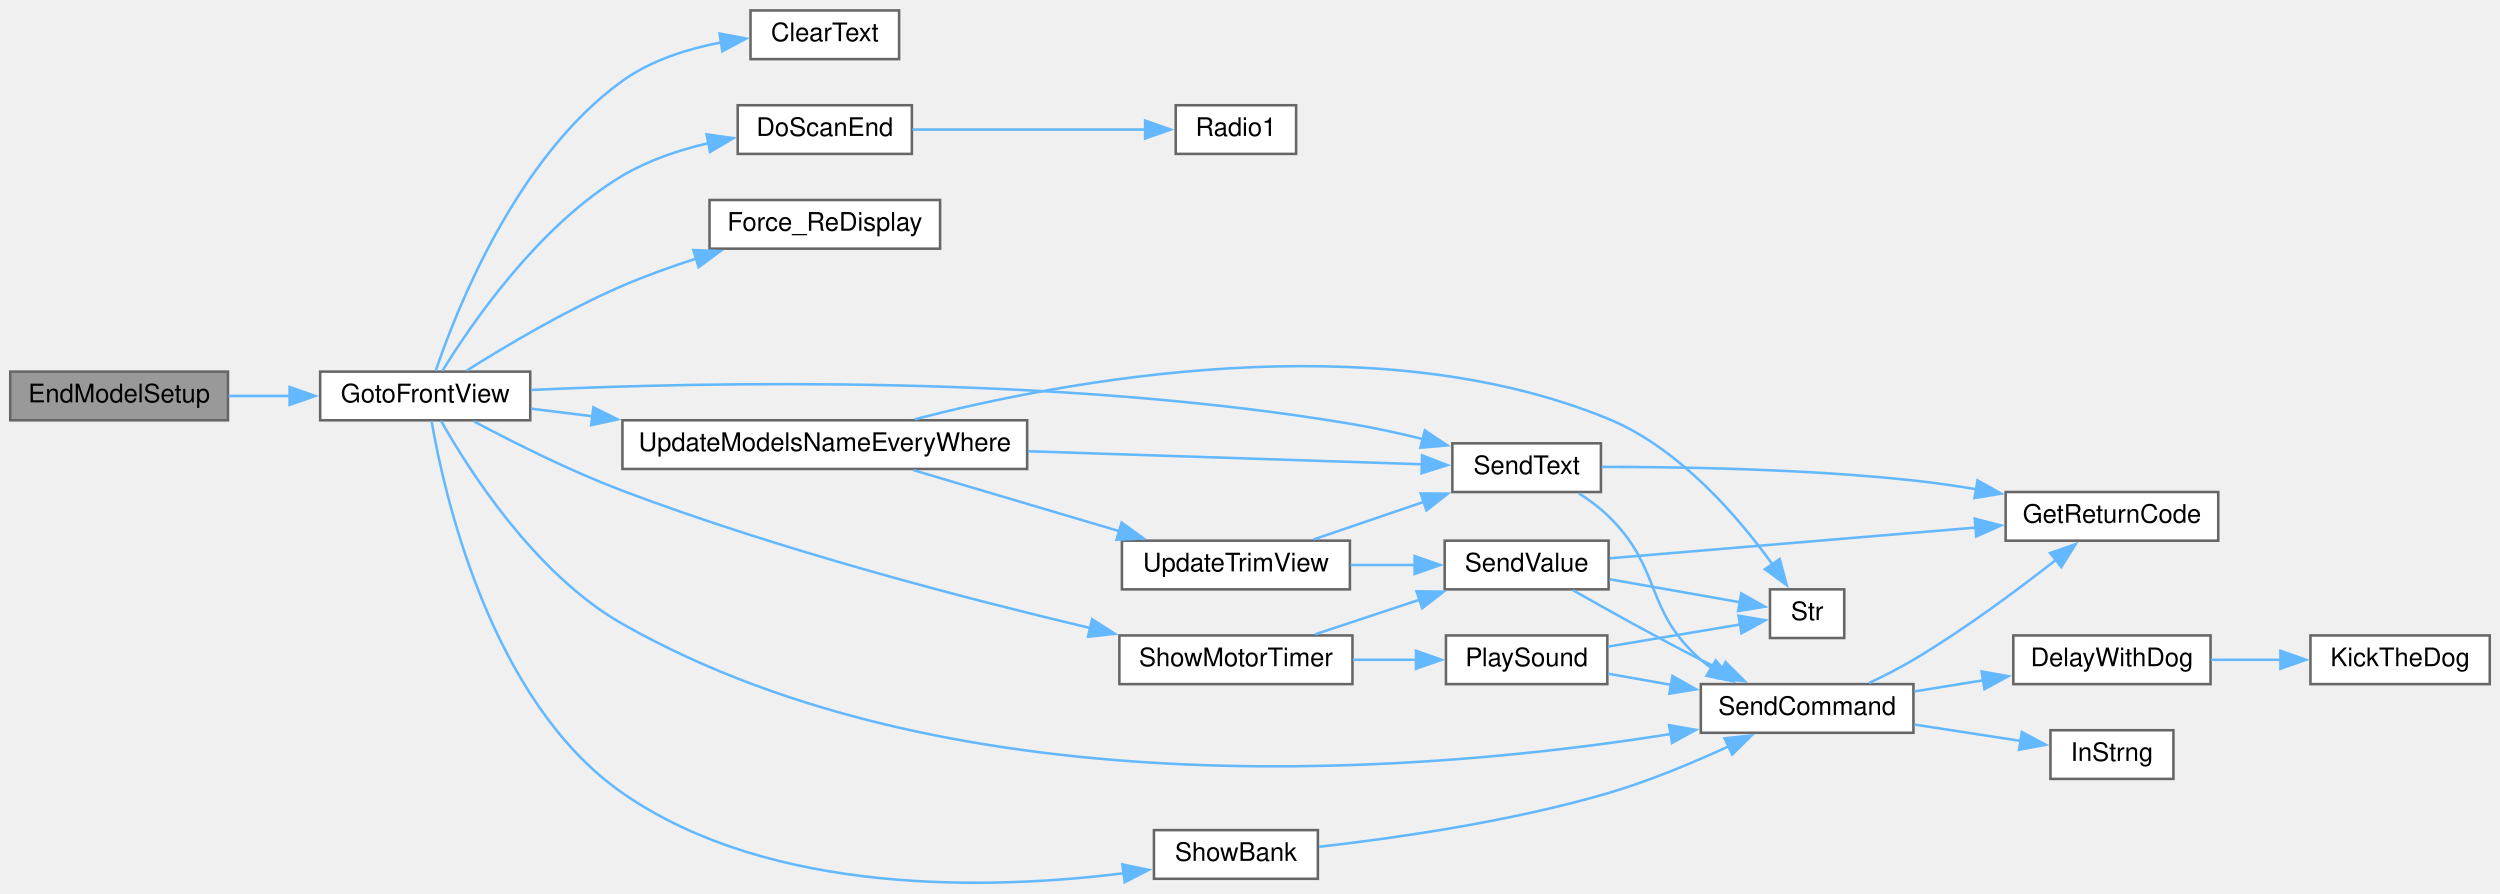
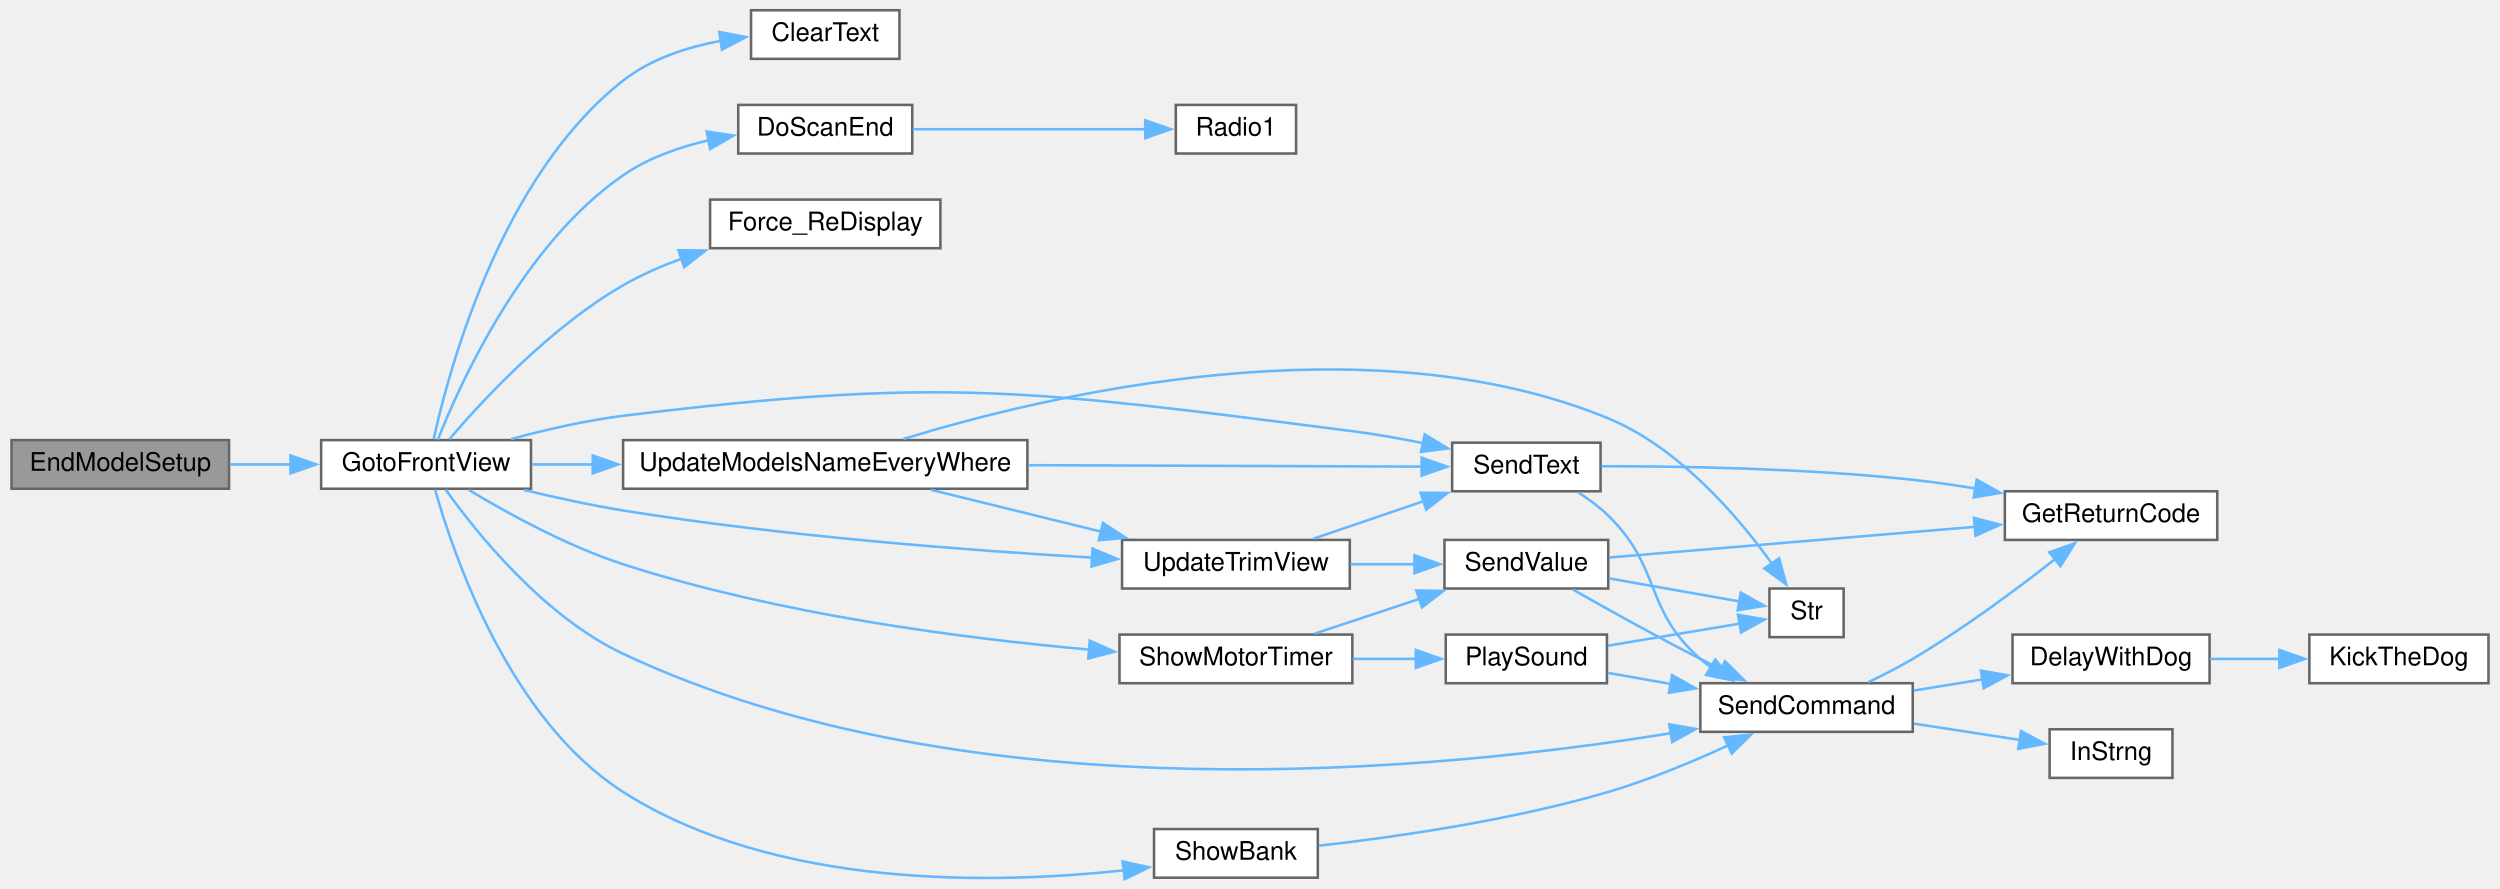
- <svg xmlns="http://www.w3.org/2000/svg" xmlns:xlink="http://www.w3.org/1999/xlink" width="976pt" height="349pt" viewBox="0.00 0.00 976.00 348.84">
-   <g id="graph0" class="graph" transform="scale(1 1) rotate(0) translate(4 344.84)">
+ <svg xmlns="http://www.w3.org/2000/svg" xmlns:xlink="http://www.w3.org/1999/xlink" width="976pt" height="347pt" viewBox="0.00 0.00 976.00 347.36">
+   <g id="graph0" class="graph" transform="scale(1 1) rotate(0) translate(4 343.36)">
    <g id="node1" class="node">
      <g id="a_node1">
        <a xlink:title=" ">
-           <polygon fill="#999999" stroke="#666666" points="85,-199.84 0,-199.84 0,-180.84 85,-180.84 85,-199.84" />
-           <text text-anchor="middle" x="42.5" y="-187.84" font-family="Helvetica,sans-Serif" font-size="10.00">EndModelSetup</text>
+           <polygon fill="#999999" stroke="#666666" points="85,-171.36 0,-171.36 0,-152.36 85,-152.36 85,-171.36" />
+           <text text-anchor="middle" x="42.5" y="-159.36" font-family="Helvetica,sans-Serif" font-size="10.00">EndModelSetup</text>
        </a>
      </g>
    </g>
    <g id="node2" class="node">
      <g id="a_node2">
        <a xlink:href="TransmitterCode_2src_2main_8cpp.html#a2d16d1f4802d4029bc8933a18d213beb" target="_top" xlink:title=" ">
-           <polygon fill="white" stroke="#666666" points="203,-199.84 121,-199.84 121,-180.84 203,-180.84 203,-199.84" />
-           <text text-anchor="middle" x="162" y="-187.84" font-family="Helvetica,sans-Serif" font-size="10.00">GotoFrontView</text>
+           <polygon fill="white" stroke="#666666" points="203,-171.36 121,-171.36 121,-152.36 203,-152.36 203,-171.36" />
+           <text text-anchor="middle" x="162" y="-159.36" font-family="Helvetica,sans-Serif" font-size="10.00">GotoFrontView</text>
        </a>
      </g>
    </g>
    <g id="edge1" class="edge">
-       <path fill="none" stroke="#63b8ff" d="M85.26,-190.34C92.97,-190.34 101.11,-190.34 109.08,-190.34" />
-       <polygon fill="#63b8ff" stroke="#63b8ff" points="109.05,-193.84 119.05,-190.34 109.05,-186.84 109.05,-193.84" />
+       <path fill="none" stroke="#63b8ff" d="M85.26,-161.86C92.97,-161.86 101.11,-161.86 109.08,-161.86" />
+       <polygon fill="#63b8ff" stroke="#63b8ff" points="109.05,-165.36 119.05,-161.86 109.05,-158.36 109.05,-165.36" />
    </g>
    <g id="node3" class="node">
      <g id="a_node3">
        <a xlink:href="Utilities_8h.html#af0852678d8e89501acee8951f09d3b43" target="_top" xlink:title=" ">
-           <polygon fill="white" stroke="#666666" points="347,-340.84 289,-340.84 289,-321.84 347,-321.84 347,-340.84" />
-           <text text-anchor="middle" x="318" y="-328.84" font-family="Helvetica,sans-Serif" font-size="10.00">ClearText</text>
+           <polygon fill="white" stroke="#666666" points="347,-339.36 289,-339.36 289,-320.36 347,-320.36 347,-339.36" />
+           <text text-anchor="middle" x="318" y="-327.36" font-family="Helvetica,sans-Serif" font-size="10.00">ClearText</text>
        </a>
      </g>
    </g>
    <g id="edge2" class="edge">
-       <path fill="none" stroke="#63b8ff" d="M166.1,-200.16C174.06,-223.7 197.59,-283.65 239,-313.34 250.18,-321.36 264.38,-325.87 277.59,-328.38" />
-       <polygon fill="#63b8ff" stroke="#63b8ff" points="276.93,-331.82 287.35,-329.88 278,-324.9 276.93,-331.82" />
+       <path fill="none" stroke="#63b8ff" d="M164.97,-171.75C170.9,-198.79 191.19,-274.42 239,-311.86 249.83,-320.34 263.95,-324.95 277.2,-327.42" />
+       <polygon fill="#63b8ff" stroke="#63b8ff" points="276.6,-330.87 287.01,-328.86 277.62,-323.95 276.6,-330.87" />
    </g>
    <g id="node4" class="node">
      <g id="a_node4">
        <a xlink:href="transceiver_8h.html#a31fb6a46af68482e107cddee58dfb677" target="_top" xlink:title=" ">
-           <polygon fill="white" stroke="#666666" points="352,-303.84 284,-303.84 284,-284.84 352,-284.84 352,-303.84" />
-           <text text-anchor="middle" x="318" y="-291.84" font-family="Helvetica,sans-Serif" font-size="10.00">DoScanEnd</text>
+           <polygon fill="white" stroke="#666666" points="352,-302.36 284,-302.36 284,-283.36 352,-283.36 352,-302.36" />
+           <text text-anchor="middle" x="318" y="-290.36" font-family="Helvetica,sans-Serif" font-size="10.00">DoScanEnd</text>
        </a>
      </g>
    </g>
    <g id="edge3" class="edge">
-       <path fill="none" stroke="#63b8ff" d="M168.71,-200.11C179.81,-218.18 206.13,-256.77 239,-276.34 249.12,-282.36 261.09,-286.37 272.57,-289.04" />
-       <polygon fill="#63b8ff" stroke="#63b8ff" points="271.83,-292.46 282.32,-290.99 273.2,-285.6 271.83,-292.46" />
+       <path fill="none" stroke="#63b8ff" d="M166.6,-171.53C175.33,-193.62 199.85,-247.92 239,-274.86 248.89,-281.66 260.99,-285.93 272.68,-288.59" />
+       <polygon fill="#63b8ff" stroke="#63b8ff" points="271.71,-291.96 282.19,-290.39 273.02,-285.09 271.71,-291.96" />
    </g>
    <g id="node6" class="node">
      <g id="a_node6">
        <a xlink:href="TransmitterCode_2src_2main_8cpp.html#aa1e81e58421a34fdfd7bfb31925f5a90" target="_top" xlink:title=" ">
-           <polygon fill="white" stroke="#666666" points="363,-266.84 273,-266.84 273,-247.84 363,-247.84 363,-266.84" />
-           <text text-anchor="middle" x="318" y="-254.84" font-family="Helvetica,sans-Serif" font-size="10.00">Force_ReDisplay</text>
+           <polygon fill="white" stroke="#666666" points="363,-265.36 273,-265.36 273,-246.36 363,-246.36 363,-265.36" />
+           <text text-anchor="middle" x="318" y="-253.36" font-family="Helvetica,sans-Serif" font-size="10.00">Force_ReDisplay</text>
        </a>
      </g>
    </g>
    <g id="edge5" class="edge">
-       <path fill="none" stroke="#63b8ff" d="M178.21,-200.25C193.21,-209.71 217,-223.87 239,-233.34 248.17,-237.29 258.2,-240.88 267.93,-244.02" />
-       <polygon fill="#63b8ff" stroke="#63b8ff" points="266.68,-247.3 277.27,-246.91 268.75,-240.61 266.68,-247.3" />
+       <path fill="none" stroke="#63b8ff" d="M171.07,-171.7C183.93,-186.76 210.54,-215.51 239,-231.86 246.09,-235.93 253.96,-239.39 261.88,-242.3" />
+       <polygon fill="#63b8ff" stroke="#63b8ff" points="260.63,-245.57 271.22,-245.46 262.87,-238.94 260.63,-245.57" />
    </g>
    <g id="node7" class="node">
      <g id="a_node7">
        <a xlink:href="Utilities_8h.html#aecac2f0c289f02ef3c92b85be82eacac" target="_top" xlink:title=" ">
-           <polygon fill="white" stroke="#666666" points="743,-77.84 660,-77.84 660,-58.84 743,-58.84 743,-77.84" />
-           <text text-anchor="middle" x="701.5" y="-65.84" font-family="Helvetica,sans-Serif" font-size="10.00">SendCommand</text>
+           <polygon fill="white" stroke="#666666" points="743,-76.36 660,-76.36 660,-57.36 743,-57.36 743,-76.36" />
+           <text text-anchor="middle" x="701.5" y="-64.36" font-family="Helvetica,sans-Serif" font-size="10.00">SendCommand</text>
        </a>
      </g>
    </g>
    <g id="edge6" class="edge">
-       <path fill="none" stroke="#63b8ff" d="M168.18,-180.63C178.75,-161.88 204.72,-120.8 239,-101.34 370.51,-26.7 558.16,-43.99 648.27,-58.37" />
-       <polygon fill="#63b8ff" stroke="#63b8ff" points="647.61,-61.81 658.05,-59.99 648.76,-54.9 647.61,-61.81" />
+       <path fill="none" stroke="#63b8ff" d="M169.61,-152.09C181.37,-135.6 207.68,-102.6 239,-87.86 375.26,-23.72 559.91,-42.37 648.66,-56.87" />
+       <polygon fill="#63b8ff" stroke="#63b8ff" points="647.83,-60.28 658.28,-58.49 649,-53.38 647.83,-60.28" />
    </g>
    <g id="node12" class="node">
      <g id="a_node12">
        <a xlink:href="Utilities_8h.html#afe513398f72d5e48f691830a1ef6eb42" target="_top" xlink:title=" ">
-           <polygon fill="white" stroke="#666666" points="621,-171.84 563,-171.84 563,-152.84 621,-152.84 621,-171.84" />
-           <text text-anchor="middle" x="592" y="-159.84" font-family="Helvetica,sans-Serif" font-size="10.00">SendText</text>
+           <polygon fill="white" stroke="#666666" points="621,-170.36 563,-170.36 563,-151.36 621,-151.36 621,-170.36" />
+           <text text-anchor="middle" x="592" y="-158.36" font-family="Helvetica,sans-Serif" font-size="10.00">SendText</text>
        </a>
      </g>
    </g>
    <g id="edge11" class="edge">
-       <path fill="none" stroke="#63b8ff" d="M203.42,-192.68C270.54,-195.78 409,-198.78 524,-179.34 532.99,-177.82 542.54,-175.71 551.52,-173.49" />
-       <polygon fill="#63b8ff" stroke="#63b8ff" points="552.25,-176.91 561.06,-171.03 550.5,-170.13 552.25,-176.91" />
+       <path fill="none" stroke="#63b8ff" d="M195.22,-171.77C208.62,-175.4 224.42,-179.06 239,-180.86 364.75,-196.34 398.32,-190.85 524,-174.86 533.03,-173.71 542.66,-171.99 551.72,-170.15" />
+       <polygon fill="#63b8ff" stroke="#63b8ff" points="552.28,-173.61 561.33,-168.1 550.82,-166.77 552.28,-173.61" />
    </g>
    <g id="node13" class="node">
      <g id="a_node13">
        <a xlink:href="TransmitterCode_2src_2main_8cpp.html#a86ff8d6a0763abc33c7e814f5c1d4b5c" target="_top" xlink:title=" ">
-           <polygon fill="white" stroke="#666666" points="510.5,-20.84 446.5,-20.84 446.5,-1.84 510.5,-1.84 510.5,-20.84" />
-           <text text-anchor="middle" x="478.5" y="-8.84" font-family="Helvetica,sans-Serif" font-size="10.00">ShowBank</text>
+           <polygon fill="white" stroke="#666666" points="510.5,-19.36 446.5,-19.36 446.5,-0.36 510.5,-0.36 510.5,-19.36" />
+           <text text-anchor="middle" x="478.5" y="-7.36" font-family="Helvetica,sans-Serif" font-size="10.00">ShowBank</text>
        </a>
      </g>
    </g>
    <g id="edge14" class="edge">
-       <path fill="none" stroke="#63b8ff" d="M164.47,-180.61C169.29,-152.55 187.33,-71.27 239,-35.34 297.17,5.11 383.44,2.37 434.72,-4" />
-       <polygon fill="#63b8ff" stroke="#63b8ff" points="434.15,-7.45 444.53,-5.33 435.1,-0.52 434.15,-7.45" />
+       <path fill="none" stroke="#63b8ff" d="M165.53,-152.03C172.47,-127.29 194.33,-62.34 239,-33.86 298.57,4.13 384.03,2.29 434.83,-3.26" />
+       <polygon fill="#63b8ff" stroke="#63b8ff" points="434.2,-6.71 444.54,-4.43 435.03,0.24 434.2,-6.71" />
    </g>
    <g id="node14" class="node">
      <g id="a_node14">
        <a xlink:href="TransmitterCode_2src_2main_8cpp.html#ae87d527c1f50ca7eaffba270f9a6524a" target="_top" xlink:title=" ">
-           <polygon fill="white" stroke="#666666" points="524,-96.84 433,-96.84 433,-77.84 524,-77.84 524,-96.84" />
-           <text text-anchor="middle" x="478.5" y="-84.84" font-family="Helvetica,sans-Serif" font-size="10.00">ShowMotorTimer</text>
+           <polygon fill="white" stroke="#666666" points="524,-95.36 433,-95.36 433,-76.36 524,-76.36 524,-95.36" />
+           <text text-anchor="middle" x="478.5" y="-83.36" font-family="Helvetica,sans-Serif" font-size="10.00">ShowMotorTimer</text>
        </a>
      </g>
    </g>
    <g id="edge16" class="edge">
-       <path fill="none" stroke="#63b8ff" d="M181.01,-180.41C196.16,-172.34 218.55,-161.07 239,-153.34 300.14,-130.22 372.85,-111.27 421.78,-99.7" />
-       <polygon fill="#63b8ff" stroke="#63b8ff" points="422.35,-103.16 431.29,-97.47 420.76,-96.34 422.35,-103.16" />
+       <path fill="none" stroke="#63b8ff" d="M178.66,-151.92C193.59,-142.92 217,-130 239,-122.86 299.51,-103.21 372.13,-93.85 421.22,-89.49" />
+       <polygon fill="#63b8ff" stroke="#63b8ff" points="421.38,-92.99 431.05,-88.66 420.79,-86.01 421.38,-92.99" />
    </g>
    <g id="node18" class="node">
      <g id="a_node18">
        <a xlink:href="TransmitterCode_2src_2main_8cpp.html#a9e1de754e1d2d483fb15957f70cf0488" target="_top" xlink:title=" ">
-           <polygon fill="white" stroke="#666666" points="397,-180.84 239,-180.84 239,-161.84 397,-161.84 397,-180.84" />
-           <text text-anchor="middle" x="318" y="-168.84" font-family="Helvetica,sans-Serif" font-size="10.00">UpdateModelsNameEveryWhere</text>
+           <polygon fill="white" stroke="#666666" points="397,-171.36 239,-171.36 239,-152.36 397,-152.36 397,-171.36" />
+           <text text-anchor="middle" x="318" y="-159.36" font-family="Helvetica,sans-Serif" font-size="10.00">UpdateModelsNameEveryWhere</text>
        </a>
      </g>
    </g>
    <g id="edge24" class="edge">
-       <path fill="none" stroke="#63b8ff" d="M203.46,-185.35C210.94,-184.43 219.01,-183.43 227.28,-182.41" />
-       <polygon fill="#63b8ff" stroke="#63b8ff" points="227.66,-185.89 237.15,-181.19 226.8,-178.94 227.66,-185.89" />
+       <path fill="none" stroke="#63b8ff" d="M203.46,-161.86C210.94,-161.86 219.01,-161.86 227.28,-161.86" />
+       <polygon fill="#63b8ff" stroke="#63b8ff" points="227.14,-165.36 237.14,-161.86 227.14,-158.36 227.14,-165.36" />
+     </g>
+     <g id="node19" class="node">
+       <g id="a_node19">
+         <a xlink:href="Trims_8h.html#ac78966debc2cdc13d8ca958ce3b20c78" target="_top" xlink:title=" ">
+           <polygon fill="white" stroke="#666666" points="523,-132.36 434,-132.36 434,-113.36 523,-113.36 523,-132.36" />
+           <text text-anchor="middle" x="478.5" y="-120.36" font-family="Helvetica,sans-Serif" font-size="10.00">UpdateTrimView</text>
+         </a>
+       </g>
+     </g>
+     <g id="edge30" class="edge">
+       <path fill="none" stroke="#63b8ff" d="M200.28,-151.89C212.54,-148.92 226.28,-145.91 239,-143.86 301.49,-133.76 374.04,-128.24 422.56,-125.43" />
+       <polygon fill="#63b8ff" stroke="#63b8ff" points="422.44,-128.94 432.23,-124.89 422.05,-121.95 422.44,-128.94" />
    </g>
    <g id="node5" class="node">
      <g id="a_node5">
        <a xlink:href="radio_8h.html#a6e2d4126d864c50e7c23c988c2bfdd1a" target="_top" xlink:title=" ">
-           <polygon fill="white" stroke="#666666" points="502,-303.84 455,-303.84 455,-284.84 502,-284.84 502,-303.84" />
-           <text text-anchor="middle" x="478.5" y="-291.84" font-family="Helvetica,sans-Serif" font-size="10.00">Radio1</text>
+           <polygon fill="white" stroke="#666666" points="502,-302.36 455,-302.36 455,-283.36 502,-283.36 502,-302.36" />
+           <text text-anchor="middle" x="478.5" y="-290.36" font-family="Helvetica,sans-Serif" font-size="10.00">Radio1</text>
        </a>
      </g>
    </g>
    <g id="edge4" class="edge">
-       <path fill="none" stroke="#63b8ff" d="M352.23,-294.34C378.95,-294.34 416.37,-294.34 443.34,-294.34" />
-       <polygon fill="#63b8ff" stroke="#63b8ff" points="443.05,-297.84 453.05,-294.34 443.05,-290.84 443.05,-297.84" />
+       <path fill="none" stroke="#63b8ff" d="M352.23,-292.86C378.95,-292.86 416.37,-292.86 443.34,-292.86" />
+       <polygon fill="#63b8ff" stroke="#63b8ff" points="443.05,-296.36 453.05,-292.86 443.05,-289.36 443.05,-296.36" />
    </g>
    <g id="node8" class="node">
      <g id="a_node8">
        <a xlink:href="Utilities_8h.html#a3b1d8aa403e2724e55c71da3d9d13e7e" target="_top" xlink:title=" ">
-           <polygon fill="white" stroke="#666666" points="859,-96.84 782,-96.84 782,-77.84 859,-77.84 859,-96.84" />
-           <text text-anchor="middle" x="820.5" y="-84.84" font-family="Helvetica,sans-Serif" font-size="10.00">DelayWithDog</text>
+           <polygon fill="white" stroke="#666666" points="859,-95.36 782,-95.36 782,-76.36 859,-76.36 859,-95.36" />
+           <text text-anchor="middle" x="820.5" y="-83.36" font-family="Helvetica,sans-Serif" font-size="10.00">DelayWithDog</text>
        </a>
      </g>
    </g>
    <g id="edge7" class="edge">
-       <path fill="none" stroke="#63b8ff" d="M743.42,-74.99C752.13,-76.4 761.42,-77.91 770.4,-79.37" />
-       <polygon fill="#63b8ff" stroke="#63b8ff" points="769.62,-82.79 780.05,-80.93 770.74,-75.88 769.62,-82.79" />
+       <path fill="none" stroke="#63b8ff" d="M743.42,-73.5C752.13,-74.92 761.42,-76.42 770.4,-77.88" />
+       <polygon fill="#63b8ff" stroke="#63b8ff" points="769.62,-81.3 780.05,-79.45 770.74,-74.39 769.62,-81.3" />
    </g>
    <g id="node10" class="node">
      <g id="a_node10">
        <a xlink:href="Utilities_8h.html#a43937dd3d9c795271fd9c3eb3c6b6410" target="_top" xlink:title=" ">
-           <polygon fill="white" stroke="#666666" points="862,-152.84 779,-152.84 779,-133.84 862,-133.84 862,-152.84" />
-           <text text-anchor="middle" x="820.5" y="-140.84" font-family="Helvetica,sans-Serif" font-size="10.00">GetReturnCode</text>
+           <polygon fill="white" stroke="#666666" points="862,-151.36 779,-151.36 779,-132.36 862,-132.36 862,-151.36" />
+           <text text-anchor="middle" x="820.5" y="-139.36" font-family="Helvetica,sans-Serif" font-size="10.00">GetReturnCode</text>
        </a>
      </g>
    </g>
    <g id="edge9" class="edge">
-       <path fill="none" stroke="#63b8ff" d="M725.6,-78.24C731.4,-80.97 737.52,-84.09 743,-87.34 762.74,-99.05 783.68,-114.62 798.65,-126.37" />
-       <polygon fill="#63b8ff" stroke="#63b8ff" points="796.36,-129.02 806.36,-132.52 800.72,-123.55 796.36,-129.02" />
+       <path fill="none" stroke="#63b8ff" d="M725.6,-76.75C731.4,-79.49 737.52,-82.61 743,-85.86 762.74,-97.56 783.68,-113.13 798.65,-124.88" />
+       <polygon fill="#63b8ff" stroke="#63b8ff" points="796.36,-127.54 806.36,-131.03 800.72,-122.06 796.36,-127.54" />
    </g>
    <g id="node11" class="node">
      <g id="a_node11">
        <a xlink:href="TransmitterCode_2src_2main_8cpp.html#a5f109790a6fe0b972a502f3cac4ed1e7" target="_top" xlink:title=" ">
-           <polygon fill="white" stroke="#666666" points="844.5,-59.84 796.5,-59.84 796.5,-40.84 844.5,-40.84 844.5,-59.84" />
-           <text text-anchor="middle" x="820.5" y="-47.84" font-family="Helvetica,sans-Serif" font-size="10.00">InStrng</text>
+           <polygon fill="white" stroke="#666666" points="844.5,-58.36 796.5,-58.36 796.5,-39.36 844.5,-39.36 844.5,-58.36" />
+           <text text-anchor="middle" x="820.5" y="-46.36" font-family="Helvetica,sans-Serif" font-size="10.00">InStrng</text>
        </a>
      </g>
    </g>
    <g id="edge10" class="edge">
-       <path fill="none" stroke="#63b8ff" d="M743.42,-62.04C756.94,-59.96 771.84,-57.67 784.85,-55.67" />
-       <polygon fill="#63b8ff" stroke="#63b8ff" points="785.32,-59.14 794.67,-54.16 784.25,-52.22 785.32,-59.14" />
+       <path fill="none" stroke="#63b8ff" d="M743.42,-60.56C756.94,-58.48 771.84,-56.19 784.85,-54.19" />
+       <polygon fill="#63b8ff" stroke="#63b8ff" points="785.32,-57.66 794.67,-52.68 784.25,-50.74 785.32,-57.66" />
    </g>
    <g id="node9" class="node">
      <g id="a_node9">
        <a xlink:href="Utilities_8h.html#ada95a00a341e4a80176eda743a94ab2e" target="_top" xlink:title=" ">
-           <polygon fill="white" stroke="#666666" points="968,-96.84 898,-96.84 898,-77.84 968,-77.84 968,-96.84" />
-           <text text-anchor="middle" x="933" y="-84.84" font-family="Helvetica,sans-Serif" font-size="10.00">KickTheDog</text>
+           <polygon fill="white" stroke="#666666" points="968,-95.36 898,-95.36 898,-76.36 968,-76.36 968,-95.36" />
+           <text text-anchor="middle" x="933" y="-83.36" font-family="Helvetica,sans-Serif" font-size="10.00">KickTheDog</text>
        </a>
      </g>
    </g>
    <g id="edge8" class="edge">
-       <path fill="none" stroke="#63b8ff" d="M859.22,-87.34C868.01,-87.34 877.46,-87.34 886.55,-87.34" />
-       <polygon fill="#63b8ff" stroke="#63b8ff" points="886.28,-90.84 896.28,-87.34 886.28,-83.84 886.28,-90.84" />
+       <path fill="none" stroke="#63b8ff" d="M859.22,-85.86C868.01,-85.86 877.46,-85.86 886.55,-85.86" />
+       <polygon fill="#63b8ff" stroke="#63b8ff" points="886.28,-89.36 896.28,-85.86 886.28,-82.36 886.28,-89.36" />
    </g>
    <g id="edge13" class="edge">
-       <path fill="none" stroke="#63b8ff" d="M612.34,-152.35C616.45,-149.73 620.57,-146.7 624,-143.34 645.15,-122.64 637.74,-106.83 660,-87.34 661.41,-86.11 662.91,-84.94 664.47,-83.84" />
-       <polygon fill="#63b8ff" stroke="#63b8ff" points="665.83,-87.1 672.61,-78.96 662.23,-81.1 665.83,-87.1" />
+       <path fill="none" stroke="#63b8ff" d="M612.34,-150.86C616.45,-148.25 620.57,-145.21 624,-141.86 645.15,-121.16 637.74,-105.35 660,-85.86 661.41,-84.63 662.91,-83.46 664.47,-82.35" />
+       <polygon fill="#63b8ff" stroke="#63b8ff" points="665.83,-85.62 672.61,-77.48 662.23,-79.61 665.83,-85.62" />
    </g>
    <g id="edge12" class="edge">
-       <path fill="none" stroke="#63b8ff" d="M621.29,-162.64C651.51,-162.67 700.77,-161.88 743,-157.34 750.94,-156.49 759.29,-155.28 767.44,-153.93" />
-       <polygon fill="#63b8ff" stroke="#63b8ff" points="768.03,-157.38 777.28,-152.21 766.83,-150.48 768.03,-157.38" />
+       <path fill="none" stroke="#63b8ff" d="M621.29,-161.15C651.51,-161.18 700.77,-160.4 743,-155.86 750.94,-155 759.29,-153.8 767.44,-152.45" />
+       <polygon fill="#63b8ff" stroke="#63b8ff" points="768.03,-155.9 777.28,-150.72 766.83,-149 768.03,-155.9" />
    </g>
    <g id="edge15" class="edge">
-       <path fill="none" stroke="#63b8ff" d="M511,-14.34C540.61,-17.69 585.94,-24.15 624,-35.34 640.03,-40.05 657.18,-47.24 671.17,-53.7" />
-       <polygon fill="#63b8ff" stroke="#63b8ff" points="669.27,-56.67 679.81,-57.8 672.27,-50.35 669.27,-56.67" />
+       <path fill="none" stroke="#63b8ff" d="M511,-12.86C540.61,-16.2 585.94,-22.67 624,-33.86 640.03,-38.57 657.18,-45.75 671.17,-52.21" />
+       <polygon fill="#63b8ff" stroke="#63b8ff" points="669.27,-55.19 679.81,-56.31 672.27,-48.86 669.27,-55.19" />
    </g>
    <g id="node15" class="node">
      <g id="a_node15">
        <a xlink:href="Utilities_8h.html#aa490b4664b0a4498d53b30b82287d5df" target="_top" xlink:title=" ">
-           <polygon fill="white" stroke="#666666" points="623.5,-96.84 560.5,-96.84 560.5,-77.84 623.5,-77.84 623.5,-96.84" />
-           <text text-anchor="middle" x="592" y="-84.84" font-family="Helvetica,sans-Serif" font-size="10.00">PlaySound</text>
+           <polygon fill="white" stroke="#666666" points="623.5,-95.36 560.5,-95.36 560.5,-76.36 623.5,-76.36 623.5,-95.36" />
+           <text text-anchor="middle" x="592" y="-83.36" font-family="Helvetica,sans-Serif" font-size="10.00">PlaySound</text>
        </a>
      </g>
    </g>
    <g id="edge17" class="edge">
-       <path fill="none" stroke="#63b8ff" d="M524.21,-87.34C532.35,-87.34 540.82,-87.34 548.88,-87.34" />
-       <polygon fill="#63b8ff" stroke="#63b8ff" points="548.81,-90.84 558.81,-87.34 548.81,-83.84 548.81,-90.84" />
+       <path fill="none" stroke="#63b8ff" d="M524.21,-85.86C532.35,-85.86 540.82,-85.86 548.88,-85.86" />
+       <polygon fill="#63b8ff" stroke="#63b8ff" points="548.81,-89.36 558.81,-85.86 548.81,-82.36 548.81,-89.36" />
    </g>
    <g id="node17" class="node">
      <g id="a_node17">
        <a xlink:href="Utilities_8h.html#a1e20efc1e419b252b50d36f9924503fc" target="_top" xlink:title=" ">
-           <polygon fill="white" stroke="#666666" points="624,-133.84 560,-133.84 560,-114.84 624,-114.84 624,-133.84" />
-           <text text-anchor="middle" x="592" y="-121.84" font-family="Helvetica,sans-Serif" font-size="10.00">SendValue</text>
+           <polygon fill="white" stroke="#666666" points="624,-132.36 560,-132.36 560,-113.36 624,-113.36 624,-132.36" />
+           <text text-anchor="middle" x="592" y="-120.36" font-family="Helvetica,sans-Serif" font-size="10.00">SendValue</text>
        </a>
      </g>
    </g>
    <g id="edge20" class="edge">
-       <path fill="none" stroke="#63b8ff" d="M509.38,-97.26C522,-101.44 536.9,-106.39 550.49,-110.9" />
-       <polygon fill="#63b8ff" stroke="#63b8ff" points="549.01,-114.09 559.6,-113.92 551.21,-107.45 549.01,-114.09" />
+       <path fill="none" stroke="#63b8ff" d="M509.38,-95.77C522,-99.96 536.9,-104.9 550.49,-109.41" />
+       <polygon fill="#63b8ff" stroke="#63b8ff" points="549.01,-112.61 559.6,-112.44 551.21,-105.97 549.01,-112.61" />
    </g>
    <g id="edge18" class="edge">
-       <path fill="none" stroke="#63b8ff" d="M623.81,-81.9C631.57,-80.52 640.12,-79.01 648.61,-77.51" />
-       <polygon fill="#63b8ff" stroke="#63b8ff" points="648.94,-81.01 658.17,-75.82 647.72,-74.11 648.94,-81.01" />
+       <path fill="none" stroke="#63b8ff" d="M623.81,-80.41C631.57,-79.04 640.12,-77.53 648.61,-76.03" />
+       <polygon fill="#63b8ff" stroke="#63b8ff" points="648.94,-79.52 658.17,-74.34 647.72,-72.63 648.94,-79.52" />
    </g>
    <g id="node16" class="node">
      <g id="a_node16">
        <a xlink:href="Utilities_8h.html#a590a9174319918d7e3d7baca323fcf26" target="_top" xlink:title=" ">
-           <polygon fill="white" stroke="#666666" points="716,-114.84 687,-114.84 687,-95.84 716,-95.84 716,-114.84" />
-           <text text-anchor="middle" x="701.5" y="-102.84" font-family="Helvetica,sans-Serif" font-size="10.00">Str</text>
+           <polygon fill="white" stroke="#666666" points="716,-113.36 687,-113.36 687,-94.36 716,-94.36 716,-113.36" />
+           <text text-anchor="middle" x="701.5" y="-101.36" font-family="Helvetica,sans-Serif" font-size="10.00">Str</text>
        </a>
      </g>
    </g>
    <g id="edge19" class="edge">
-       <path fill="none" stroke="#63b8ff" d="M623.81,-92.5C640.16,-95.24 660,-98.56 675.4,-101.14" />
-       <polygon fill="#63b8ff" stroke="#63b8ff" points="674.72,-104.57 685.16,-102.77 675.87,-97.67 674.72,-104.57" />
+       <path fill="none" stroke="#63b8ff" d="M623.81,-91.01C640.16,-93.75 660,-97.07 675.4,-99.65" />
+       <polygon fill="#63b8ff" stroke="#63b8ff" points="674.72,-103.09 685.16,-101.29 675.87,-96.18 674.72,-103.09" />
    </g>
    <g id="edge22" class="edge">
-       <path fill="none" stroke="#63b8ff" d="M610.18,-114.44C623.62,-106.8 642.84,-96.09 660,-87.34 662.7,-85.97 665.51,-84.57 668.34,-83.19" />
-       <polygon fill="#63b8ff" stroke="#63b8ff" points="669.63,-86.45 677.15,-78.99 666.61,-80.14 669.63,-86.45" />
+       <path fill="none" stroke="#63b8ff" d="M610.18,-112.96C623.62,-105.32 642.84,-94.61 660,-85.86 662.7,-84.48 665.51,-83.08 668.34,-81.7" />
+       <polygon fill="#63b8ff" stroke="#63b8ff" points="669.63,-84.97 677.15,-77.5 666.61,-78.65 669.63,-84.97" />
    </g>
    <g id="edge21" class="edge">
-       <path fill="none" stroke="#63b8ff" d="M624.49,-126.98C661.43,-130.08 723.2,-135.26 767.33,-138.96" />
-       <polygon fill="#63b8ff" stroke="#63b8ff" points="766.94,-142.44 777.2,-139.79 767.52,-135.47 766.94,-142.44" />
+       <path fill="none" stroke="#63b8ff" d="M624.49,-125.5C661.43,-128.6 723.2,-133.78 767.33,-137.48" />
+       <polygon fill="#63b8ff" stroke="#63b8ff" points="766.94,-140.96 777.2,-138.31 767.52,-133.98 766.94,-140.96" />
    </g>
    <g id="edge23" class="edge">
-       <path fill="none" stroke="#63b8ff" d="M624.38,-118.79C640.62,-115.92 660.17,-112.47 675.39,-109.78" />
-       <polygon fill="#63b8ff" stroke="#63b8ff" points="675.79,-113.26 685.03,-108.07 674.57,-106.37 675.79,-113.26" />
+       <path fill="none" stroke="#63b8ff" d="M624.38,-117.31C640.62,-114.44 660.17,-110.99 675.39,-108.29" />
+       <polygon fill="#63b8ff" stroke="#63b8ff" points="675.79,-111.78 685.03,-106.59 674.57,-104.88 675.79,-111.78" />
    </g>
    <g id="edge25" class="edge">
-       <path fill="none" stroke="#63b8ff" d="M397.31,-168.75C447.62,-167.08 510.87,-164.99 551.13,-163.66" />
-       <polygon fill="#63b8ff" stroke="#63b8ff" points="551.2,-167.16 561.08,-163.33 550.97,-160.16 551.2,-167.16" />
+       <path fill="none" stroke="#63b8ff" d="M397.31,-161.57C447.62,-161.38 510.87,-161.15 551.13,-161" />
+       <polygon fill="#63b8ff" stroke="#63b8ff" points="551.09,-164.5 561.08,-160.97 551.07,-157.5 551.09,-164.5" />
    </g>
    <g id="edge26" class="edge">
-       <path fill="none" stroke="#63b8ff" d="M353.1,-181.24C411.24,-196.24 532.16,-219.2 624,-181.34 651.75,-169.9 674.74,-142.98 688.06,-124.46" />
-       <polygon fill="#63b8ff" stroke="#63b8ff" points="690.79,-126.66 693.57,-116.43 685.02,-122.7 690.79,-126.66" />
-     </g>
-     <g id="node19" class="node">
-       <g id="a_node19">
-         <a xlink:href="Trims_8h.html#ac78966debc2cdc13d8ca958ce3b20c78" target="_top" xlink:title=" ">
-           <polygon fill="white" stroke="#666666" points="523,-133.84 434,-133.84 434,-114.84 523,-114.84 523,-133.84" />
-           <text text-anchor="middle" x="478.5" y="-121.84" font-family="Helvetica,sans-Serif" font-size="10.00">UpdateTrimView</text>
-         </a>
-       </g>
+       <path fill="none" stroke="#63b8ff" d="M348.56,-171.81C404.71,-188.99 529.6,-218.78 624,-179.86 651.75,-168.42 674.74,-141.5 688.06,-122.98" />
+       <polygon fill="#63b8ff" stroke="#63b8ff" points="690.79,-125.18 693.57,-114.95 685.02,-121.21 690.79,-125.18" />
    </g>
    <g id="edge27" class="edge">
-       <path fill="none" stroke="#63b8ff" d="M352.61,-161.37C376.04,-154.42 407.55,-145.08 433.05,-137.52" />
-       <polygon fill="#63b8ff" stroke="#63b8ff" points="433.89,-140.92 442.48,-134.72 431.9,-134.21 433.89,-140.92" />
+       <path fill="none" stroke="#63b8ff" d="M359.41,-151.91C379.64,-146.94 404.35,-140.86 425.93,-135.55" />
+       <polygon fill="#63b8ff" stroke="#63b8ff" points="426.55,-139 435.42,-133.21 424.88,-132.2 426.55,-139" />
    </g>
    <g id="edge28" class="edge">
-       <path fill="none" stroke="#63b8ff" d="M508.8,-134.32C522.06,-138.85 537.93,-144.25 552.17,-149.11" />
-       <polygon fill="#63b8ff" stroke="#63b8ff" points="550.64,-152.28 561.24,-152.2 552.9,-145.66 550.64,-152.28" />
+       <path fill="none" stroke="#63b8ff" d="M508.8,-132.84C522.06,-137.36 537.93,-142.77 552.17,-147.62" />
+       <polygon fill="#63b8ff" stroke="#63b8ff" points="550.64,-150.8 561.24,-150.71 552.9,-144.17 550.64,-150.8" />
    </g>
    <g id="edge29" class="edge">
-       <path fill="none" stroke="#63b8ff" d="M523.25,-124.34C531.54,-124.34 540.21,-124.34 548.46,-124.34" />
-       <polygon fill="#63b8ff" stroke="#63b8ff" points="548.27,-127.84 558.27,-124.34 548.27,-120.84 548.27,-127.84" />
+       <path fill="none" stroke="#63b8ff" d="M523.25,-122.86C531.54,-122.86 540.21,-122.86 548.46,-122.86" />
+       <polygon fill="#63b8ff" stroke="#63b8ff" points="548.27,-126.36 558.27,-122.86 548.27,-119.36 548.27,-126.36" />
    </g>
  </g>
</svg>
